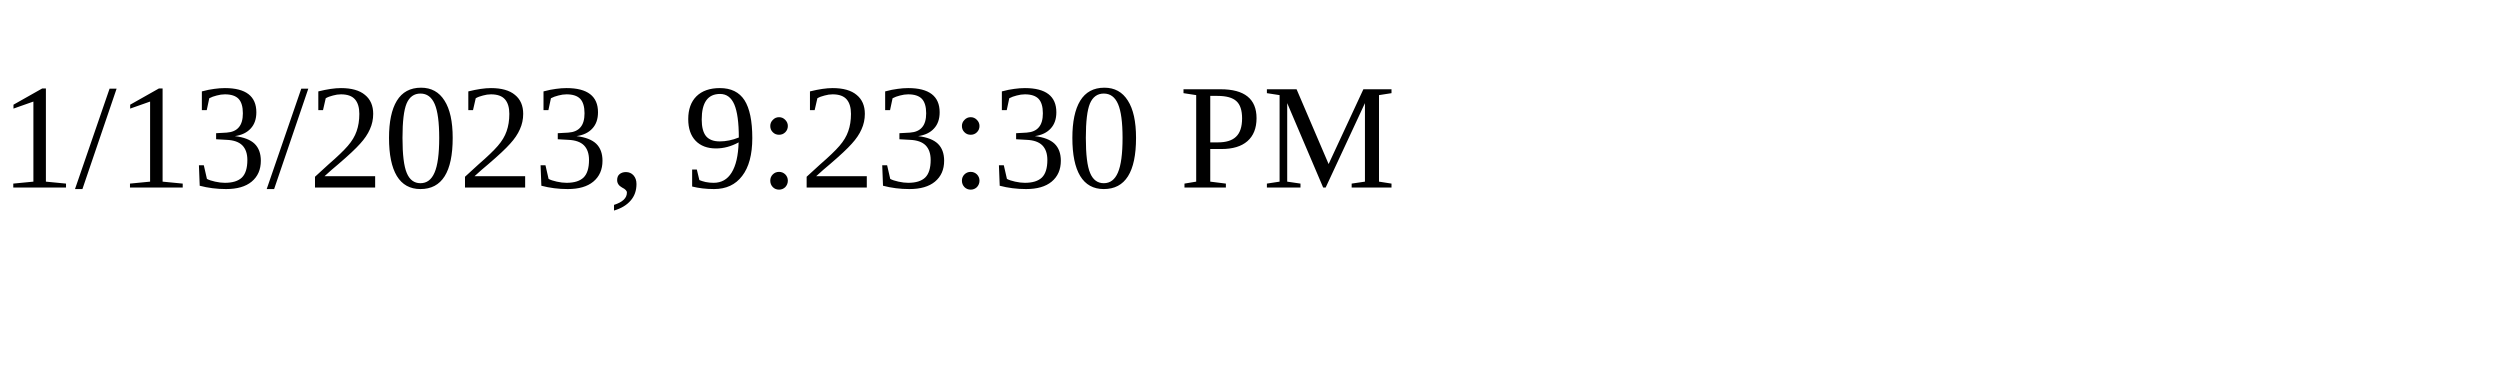
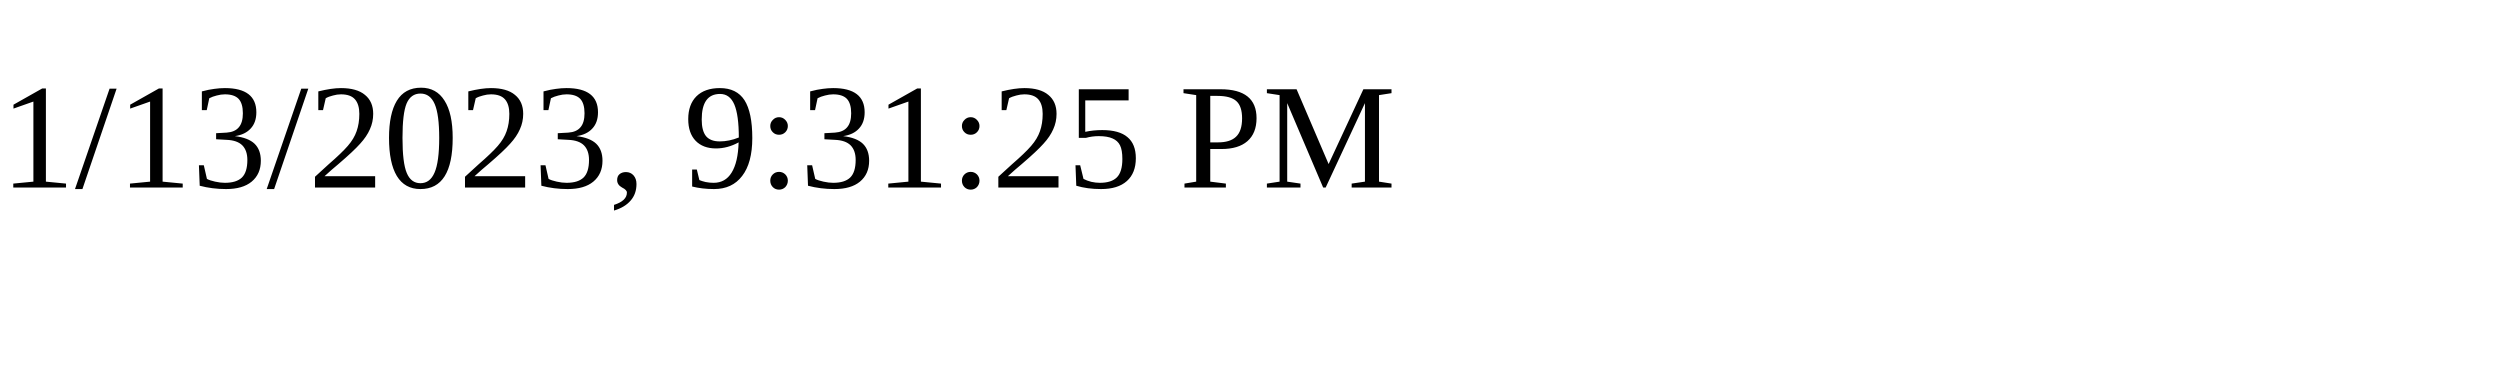
<svg xmlns="http://www.w3.org/2000/svg" height="30" width="200">
-   <text x="0" y="15">1/13/2023, 9:23:30 PM</text>
+   <text x="0" y="15">1/13/2023, 9:31:25 PM</text>
</svg>
